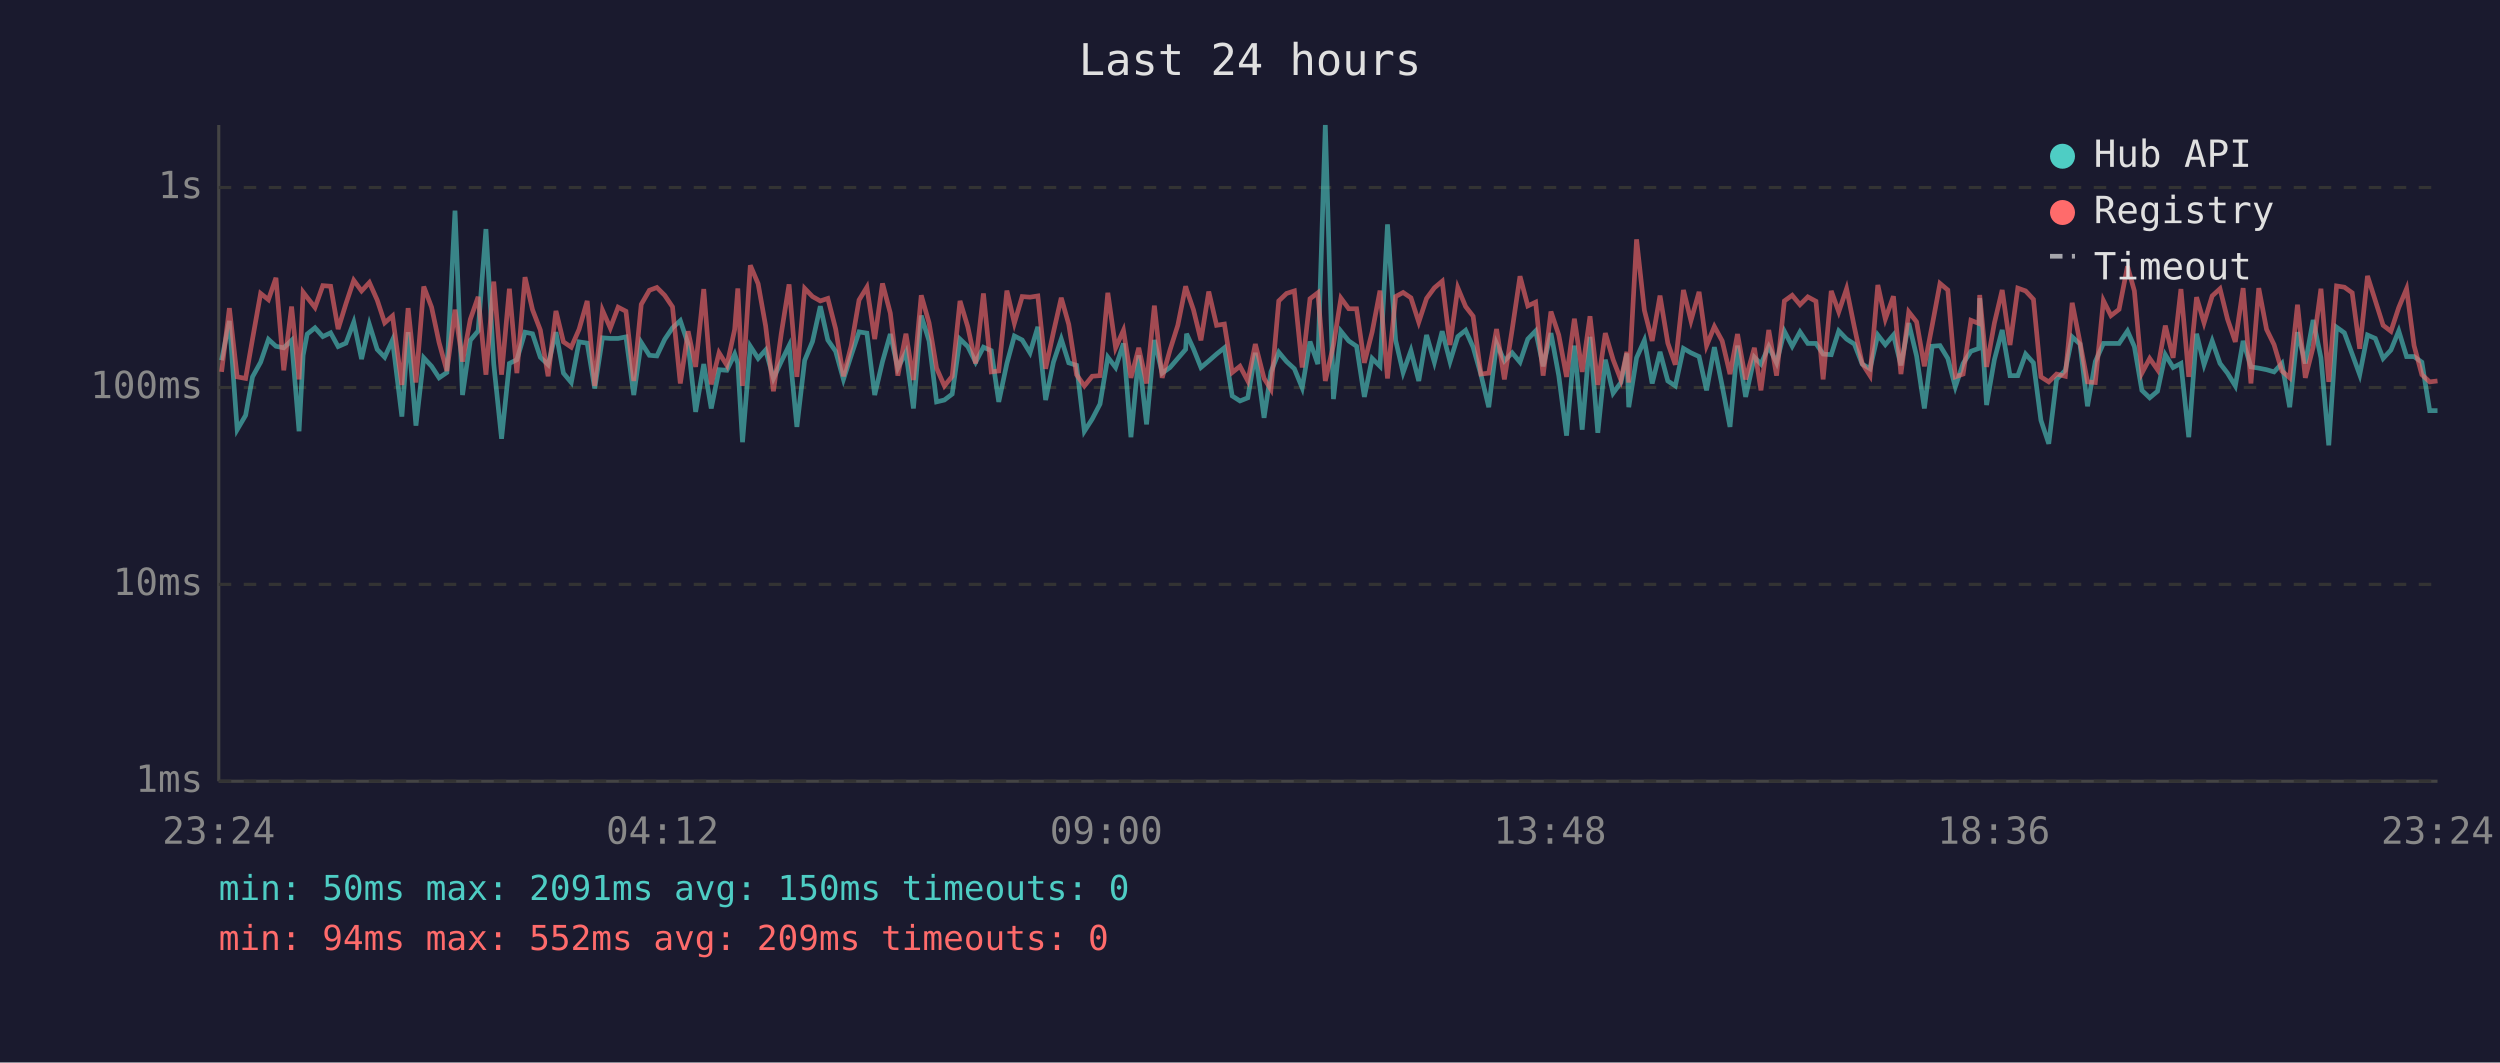
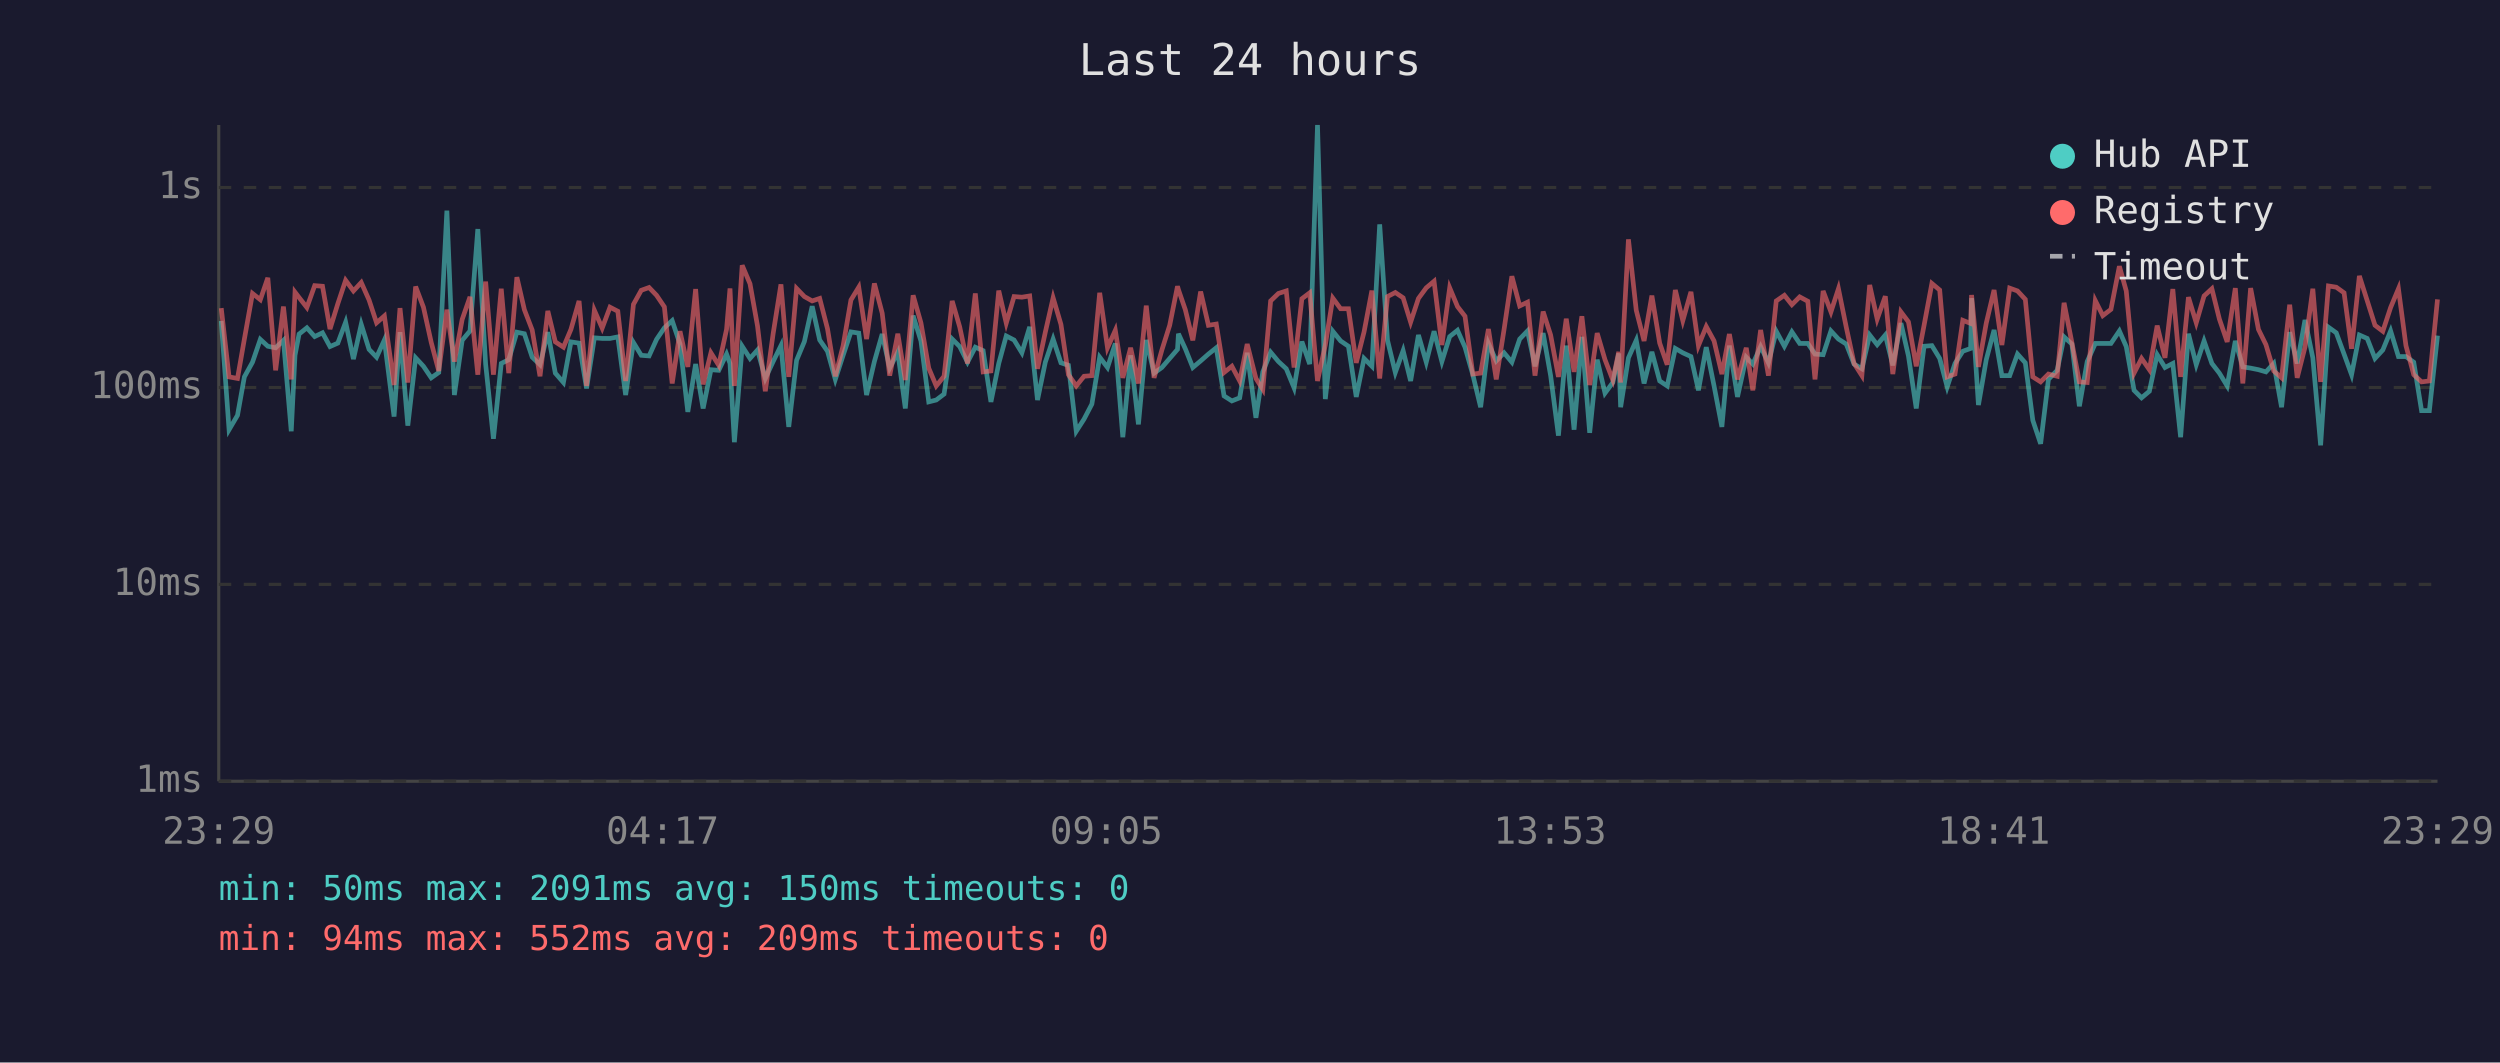
<svg xmlns="http://www.w3.org/2000/svg" viewBox="0 0 800 340" font-family="monospace" font-size="12">
  <rect width="800" height="340" fill="#1a1a2e" />
  <text x="400" y="24" fill="#e0e0e0" font-size="14" text-anchor="middle">Last 24 hours</text>
  <line x1="70" y1="40" x2="70" y2="250" stroke="#444" stroke-width="1" />
  <line x1="70" y1="250" x2="780" y2="250" stroke="#444" stroke-width="1" />
  <line x1="70" y1="250" x2="780" y2="250" stroke="#333" stroke-width="1" stroke-dasharray="4" />
  <text x="65" y="250" fill="#888" text-anchor="end" dominant-baseline="middle">1ms</text>
  <line x1="70" y1="187" x2="780" y2="187" stroke="#333" stroke-width="1" stroke-dasharray="4" />
  <text x="65" y="187" fill="#888" text-anchor="end" dominant-baseline="middle">10ms</text>
  <line x1="70" y1="124" x2="780" y2="124" stroke="#333" stroke-width="1" stroke-dasharray="4" />
  <text x="65" y="124" fill="#888" text-anchor="end" dominant-baseline="middle">100ms</text>
  <line x1="70" y1="60" x2="780" y2="60" stroke="#333" stroke-width="1" stroke-dasharray="4" />
  <text x="65" y="60" fill="#888" text-anchor="end" dominant-baseline="middle">1s</text>
-   <text x="70" y="270" fill="#888" text-anchor="middle">23:24</text>
-   <text x="212" y="270" fill="#888" text-anchor="middle">04:12</text>
-   <text x="354" y="270" fill="#888" text-anchor="middle">09:00</text>
-   <text x="496" y="270" fill="#888" text-anchor="middle">13:48</text>
-   <text x="638" y="270" fill="#888" text-anchor="middle">18:36</text>
-   <text x="780" y="270" fill="#888" text-anchor="middle">23:24</text>
-   <polyline points="70.9,115.3 73.4,102.7 75.9,137.5 78.6,132.9 80.8,120.6 83.4,115.9 85.9,108.6 88.3,110.8 90.8,111.3 93.3,108.9 95.7,138.0 97.0,113.7 98.3,106.9 100.8,104.9 103.3,107.7 105.8,106.5 108.2,110.9 110.7,109.8 113.2,103.1 115.7,114.9 118.2,103.8 120.7,111.8 123.1,114.3 125.6,108.8 128.6,133.3 130.6,106.3 133.1,136.2 135.6,114.5 138.1,117.2 140.5,120.9 143.0,119.2 145.6,67.4 148.0,126.4 150.5,108.9 153.0,105.9 155.5,73.3 158.0,116.5 160.5,140.4 163.0,116.3 165.4,115.1 168.0,106.3 170.4,106.8 172.9,114.3 175.4,116.7 177.9,106.3 180.3,119.4 182.8,122.4 185.3,109.4 187.9,109.8 190.3,124.3 192.8,108.1 195.3,108.3 197.8,108.3 200.3,107.8 202.8,126.4 205.2,109.6 207.8,113.7 210.2,113.9 212.7,108.6 215.2,104.9 217.7,102.6 220.2,110.1 222.6,131.8 225.2,116.5 227.6,130.7 230.1,118.3 232.6,118.5 235.1,113.3 236.1,116.3 237.6,141.5 240.1,110.8 242.6,114.7 245.0,112.0 247.5,121.1 250.0,115.7 252.5,110.6 255.0,136.6 257.5,115.3 260.0,109.3 262.5,98.0 264.9,108.8 267.4,112.4 269.9,121.4 272.4,113.7 274.9,106.2 277.4,106.6 279.9,126.4 282.4,115.7 284.9,106.9 287.3,117.8 289.9,112.7 292.3,130.7 294.8,101.0 297.3,109.1 299.7,128.6 302.2,128.0 304.7,126.1 307.2,108.5 309.7,110.9 312.2,115.9 314.7,111.1 317.2,112.2 319.6,128.6 322.2,116.3 324.6,107.5 327.1,108.8 329.6,112.9 332.1,104.6 334.6,128.0 337.1,115.9 339.6,108.5 342.0,116.1 344.5,116.9 347.0,138.0 349.5,134.1 352.0,129.3 354.5,114.3 357.0,117.6 359.5,109.9 361.9,139.9 364.4,113.7 366.9,135.8 369.4,108.8 371.9,119.4 374.4,117.6 376.9,114.7 379.4,111.8 379.7,106.8 381.9,111.6 384.3,117.6 386.8,115.5 389.3,113.3 391.8,111.3 394.3,126.7 396.8,128.3 399.3,127.3 401.7,112.9 404.5,133.7 406.7,119.0 409.2,112.7 411.7,115.7 414.2,118.0 416.7,124.1 419.2,109.3 421.7,116.5 424.1,40.0 426.7,127.7 429.1,106.0 431.6,109.1 434.1,110.8 436.6,127.0 439.1,114.7 441.6,117.2 444.0,71.8 446.6,108.9 449.0,119.2 451.5,112.2 454.0,121.9 456.5,107.2 459.0,115.9 461.5,106.0 464.0,115.7 466.5,107.7 469.0,105.7 471.4,111.1 473.9,119.9 476.4,130.3 478.9,109.9 481.4,115.5 483.9,112.9 486.4,115.9 488.9,108.5 491.4,105.9 493.8,117.2 496.3,106.6 498.8,120.2 501.3,139.4 503.8,110.6 506.3,137.5 508.8,107.8 511.3,138.5 513.7,115.1 516.2,125.8 518.7,122.4 520.6,113.1 521.2,130.3 523.7,114.5 526.2,108.9 528.7,122.7 531.2,112.6 533.7,121.9 536.1,123.5 538.7,111.5 541.1,112.9 543.7,114.1 546.1,124.9 548.6,111.1 551.1,123.5 553.6,136.6 556.0,110.6 558.6,127.0 561.4,114.3 563.5,116.5 566.0,110.9 568.5,116.1 571.0,106.0 573.5,110.8 576.0,106.2 578.5,109.9 581.1,109.9 583.4,113.3 586.0,113.5 588.4,105.9 590.9,108.5 593.4,110.1 595.9,116.5 598.4,118.0 600.9,107.2 603.3,110.3 605.9,107.2 608.3,116.9 610.8,103.4 613.3,113.9 615.8,130.7 618.3,110.8 620.8,110.6 623.3,114.7 625.7,123.8 628.2,116.3 630.7,112.4 633.2,111.5 633.5,95.4 635.7,129.6 638.2,115.1 640.7,105.6 643.2,120.2 645.7,120.2 648.2,113.3 650.7,116.1 653.1,134.5 655.6,142.0 658.1,121.4 660.9,118.5 663.1,107.8 665.6,110.1 668.0,130.0 670.5,115.7 673.1,109.9 675.5,109.9 678.1,109.9 680.8,105.9 683.0,110.9 685.4,124.9 687.9,127.3 690.4,125.2 692.9,113.5 695.4,117.6 697.9,116.3 700.4,139.9 702.9,106.8 705.3,116.7 707.9,109.1 710.4,116.3 712.8,119.4 715.3,123.5 717.8,109.1 720.3,117.4 722.8,117.8 725.3,118.3 727.7,119.0 730.2,116.3 732.7,130.3 735.2,106.3 737.7,116.3 740.2,102.4 742.7,114.5 745.2,142.5 747.7,104.7 750.2,106.5 752.7,113.3 755.1,119.9 757.6,107.2 760.1,108.3 762.6,114.7 765.1,112.0 767.6,105.9 770.1,114.1 772.5,114.1 775.0,115.9 777.5,131.4 780.0,131.4" fill="none" stroke="#4ecdc4" stroke-width="1.5" opacity="0.6" />
-   <polyline points="70.9,119.0 73.4,98.6 75.9,120.6 78.6,121.1 80.8,108.5 83.4,93.9 85.9,95.9 88.3,88.9 90.8,118.5 93.3,98.1 95.7,121.4 97.0,93.5 98.3,95.2 100.8,98.4 103.3,91.4 105.8,91.6 108.2,105.3 110.7,97.2 113.2,89.7 115.7,93.1 118.2,90.4 120.7,96.0 123.1,103.3 125.6,101.1 128.6,123.2 130.6,98.6 133.1,122.4 135.6,91.7 138.1,98.3 140.5,109.6 143.0,118.7 145.6,99.1 148.0,115.7 150.5,102.2 153.0,95.0 155.5,119.9 158.0,90.1 160.5,119.9 163.0,92.4 165.4,119.4 168.0,88.7 170.4,99.1 172.9,105.6 175.4,120.4 177.9,99.5 180.3,109.4 182.8,111.1 185.3,105.4 187.9,96.3 190.3,123.5 192.8,99.3 195.3,105.0 197.8,98.3 200.3,99.6 202.8,121.9 205.2,97.4 207.8,92.9 210.2,92.0 212.7,94.5 215.2,98.2 217.7,122.7 220.2,106.0 222.6,117.4 225.2,92.5 227.6,123.0 230.1,112.9 232.6,116.9 235.1,105.4 236.1,92.3 237.6,123.5 240.1,84.9 242.6,90.8 245.0,104.3 247.5,125.2 250.0,106.8 252.5,91.0 255.0,120.6 257.5,92.3 260.0,94.9 262.5,96.3 264.9,95.5 267.4,105.2 269.9,120.4 272.4,110.6 274.9,96.0 277.4,91.9 279.9,108.5 282.4,90.7 284.9,100.2 287.3,120.2 289.9,106.8 292.3,121.6 294.8,94.5 297.3,103.3 299.7,117.8 302.2,123.5 304.7,120.4 307.2,96.3 309.7,104.6 312.2,116.3 314.7,93.9 317.2,119.0 319.6,118.7 322.2,93.0 324.6,103.4 327.1,94.9 329.6,95.1 332.1,94.7 334.6,118.0 337.1,106.3 339.6,95.3 342.0,103.8 344.5,119.9 347.0,123.5 349.5,120.4 352.0,120.2 354.5,93.7 357.0,111.3 359.5,105.7 361.9,120.9 364.4,111.3 366.9,122.7 369.4,97.8 371.9,120.9 374.4,112.0 376.9,104.1 379.4,91.6 379.7,92.7 381.9,99.1 384.3,108.9 386.8,93.3 389.3,104.1 391.8,103.7 394.3,119.2 396.8,117.2 399.3,121.9 401.7,110.1 404.5,121.1 406.7,124.6 409.2,96.3 411.7,93.9 414.2,93.1 416.7,117.6 419.2,95.6 421.7,93.7 424.1,121.9 426.7,110.4 429.1,95.4 431.6,98.8 434.1,98.8 436.6,116.1 439.1,106.2 441.6,93.0 444.0,121.1 446.6,94.9 449.0,93.6 451.5,95.3 454.0,103.1 456.5,95.5 459.0,92.1 461.5,90.0 464.0,110.4 466.5,92.1 469.0,98.1 471.4,101.2 473.9,119.7 476.4,119.4 478.9,105.3 481.4,121.4 483.9,105.4 486.4,88.4 488.9,97.9 491.4,96.7 493.8,120.2 496.3,99.7 498.8,107.2 501.3,120.6 503.8,102.0 506.3,119.0 508.8,101.2 511.3,123.2 513.7,106.6 516.2,115.1 518.7,121.6 520.6,112.6 521.2,122.4 523.7,76.6 526.2,99.3 528.7,109.1 531.2,94.6 533.7,109.8 536.1,116.7 538.7,92.8 541.1,102.6 543.7,93.4 546.1,110.6 548.6,104.5 551.1,109.1 553.6,119.7 556.0,106.9 558.6,121.4 561.4,111.3 563.5,124.9 566.0,105.6 568.5,120.2 571.0,96.3 573.5,94.5 576.0,97.5 578.5,95.0 581.1,96.4 583.4,121.4 586.0,93.1 588.4,99.8 590.9,92.4 593.4,104.7 595.9,116.3 598.4,120.2 600.9,91.2 603.3,102.1 605.9,94.8 608.3,119.7 610.8,99.8 613.3,103.0 615.8,117.2 618.3,104.1 620.8,90.7 623.3,92.8 625.7,120.6 628.2,119.7 630.7,102.5 633.2,103.5 633.5,94.4 635.7,117.4 638.2,103.4 640.7,92.8 643.2,110.4 645.7,92.2 648.2,93.1 650.7,95.8 653.1,120.6 655.6,122.2 658.1,119.7 660.9,120.4 663.1,96.9 665.6,109.6 668.0,122.2 670.5,122.4 673.1,96.2 675.5,101.0 678.1,99.0 680.8,85.2 683.0,93.1 685.4,119.4 687.9,114.7 690.4,118.3 692.9,104.2 695.4,114.5 697.9,92.5 700.4,120.6 702.9,95.1 705.3,103.3 707.9,94.7 710.4,92.4 712.8,102.1 715.3,109.4 717.8,92.2 720.3,122.7 722.8,92.2 725.3,105.4 727.7,110.3 730.2,118.7 732.7,120.9 735.2,97.5 737.7,120.9 740.2,111.1 742.7,92.4 745.2,122.2 747.7,91.5 750.2,91.9 752.7,93.7 755.1,111.6 757.6,88.3 760.1,96.2 762.6,104.1 765.1,106.0 767.6,98.4 770.1,92.4 772.5,110.6 775.0,119.9 777.5,122.2 780.0,121.9" fill="none" stroke="#ff6b6b" stroke-width="1.5" opacity="0.6" />
+   <text x="70" y="270" fill="#888" text-anchor="middle">23:29</text>
+   <text x="212" y="270" fill="#888" text-anchor="middle">04:17</text>
+   <text x="354" y="270" fill="#888" text-anchor="middle">09:05</text>
+   <text x="496" y="270" fill="#888" text-anchor="middle">13:53</text>
+   <text x="638" y="270" fill="#888" text-anchor="middle">18:41</text>
+   <text x="780" y="270" fill="#888" text-anchor="middle">23:29</text>
+   <polyline points="70.8,102.7 73.3,137.5 76.0,132.9 78.2,120.6 80.8,115.9 83.3,108.6 85.7,110.8 88.2,111.3 90.7,108.9 93.2,138.0 94.4,113.7 95.7,106.9 98.2,104.9 100.7,107.7 103.2,106.5 105.6,110.9 108.1,109.8 110.6,103.1 113.1,114.9 115.6,103.8 118.1,111.8 120.5,114.3 123.0,108.8 126.1,133.3 128.0,106.3 130.5,136.2 133.0,114.5 135.5,117.2 138.0,120.9 140.4,119.2 143.0,67.4 145.4,126.4 147.9,108.9 150.4,105.9 152.9,73.3 155.4,116.5 157.9,140.4 160.4,116.3 162.8,115.1 165.4,106.3 167.8,106.8 170.3,114.3 172.8,116.7 175.3,106.3 177.7,119.4 180.3,122.4 182.7,109.4 185.3,109.8 187.7,124.3 190.2,108.1 192.7,108.3 195.2,108.3 197.7,107.8 200.2,126.4 202.7,109.6 205.2,113.7 207.7,113.9 210.1,108.6 212.6,104.9 215.1,102.6 217.6,110.1 220.1,131.8 222.6,116.5 225.0,130.7 227.5,118.3 230.0,118.5 232.5,113.3 233.6,116.3 235.0,141.5 237.5,110.8 240.0,114.7 242.4,112.0 244.9,121.1 247.4,115.7 249.9,110.6 252.4,136.6 254.9,115.3 257.4,109.3 259.9,98.0 262.3,108.8 264.8,112.4 267.3,121.4 269.8,113.7 272.3,106.2 274.8,106.6 277.3,126.4 279.8,115.7 282.3,106.9 284.7,117.8 287.3,112.7 289.7,130.7 292.2,101.0 294.7,109.1 297.2,128.6 299.6,128.0 302.1,126.1 304.7,108.5 307.1,110.9 309.6,115.9 312.1,111.1 314.6,112.2 317.1,128.6 319.6,116.3 322.0,107.5 324.5,108.8 327.0,112.9 329.5,104.6 332.0,128.0 334.5,115.9 337.0,108.5 339.5,116.1 341.9,116.9 344.4,138.0 346.9,134.1 349.4,129.3 351.9,114.3 354.4,117.6 356.9,109.9 359.3,139.9 361.8,113.7 364.3,135.8 366.8,108.8 369.3,119.4 371.8,117.6 374.3,114.7 376.8,111.8 377.1,106.8 379.3,111.6 381.7,117.6 384.2,115.5 386.7,113.3 389.2,111.3 391.7,126.7 394.2,128.3 396.7,127.3 399.1,112.9 401.9,133.7 404.1,119.0 406.6,112.7 409.1,115.7 411.6,118.0 414.1,124.1 416.6,109.3 419.1,116.5 421.6,40.0 424.1,127.7 426.5,106.0 429.0,109.1 431.5,110.8 434.0,127.0 436.5,114.7 439.0,117.2 441.5,71.8 444.0,108.9 446.5,119.2 449.0,112.2 451.4,121.9 453.9,107.2 456.4,115.9 458.9,106.0 461.4,115.7 463.9,107.7 466.4,105.7 468.8,111.1 471.3,119.9 473.8,130.3 476.3,109.9 478.8,115.5 481.3,112.9 483.8,115.9 486.3,108.5 488.8,105.9 491.2,117.2 493.8,106.6 496.2,120.2 498.7,139.4 501.2,110.6 503.7,137.5 506.2,107.8 508.7,138.5 511.1,115.1 513.6,125.8 516.1,122.4 518.0,113.1 518.6,130.3 521.1,114.5 523.6,108.9 526.1,122.7 528.6,112.6 531.1,121.9 533.5,123.5 536.1,111.5 538.5,112.9 541.1,114.1 543.5,124.9 546.0,111.1 548.5,123.5 551.0,136.6 553.4,110.6 556.0,127.0 558.8,114.3 560.9,116.5 563.4,110.9 565.9,116.1 568.4,106.0 571.0,110.8 573.4,106.2 575.9,109.9 578.5,109.9 580.8,113.3 583.4,113.5 585.9,105.9 588.3,108.5 590.8,110.1 593.3,116.5 595.8,118.0 598.3,107.2 600.7,110.3 603.3,107.2 605.7,116.9 608.3,103.4 610.7,113.9 613.2,130.7 615.7,110.8 618.2,110.6 620.7,114.7 623.1,123.8 625.6,116.3 628.1,112.4 630.6,111.5 630.9,95.4 633.1,129.6 635.6,115.1 638.1,105.6 640.6,120.2 643.1,120.2 645.6,113.3 648.1,116.1 650.5,134.5 653.0,142.0 655.5,121.4 658.3,118.5 660.5,107.8 663.0,110.1 665.4,130.0 667.9,115.7 670.5,109.9 672.9,109.9 675.5,109.9 678.2,105.9 680.4,110.9 682.9,124.9 685.3,127.3 687.8,125.2 690.3,113.5 692.8,117.6 695.3,116.3 697.8,139.9 700.3,106.8 702.8,116.7 705.3,109.1 707.8,116.3 710.2,119.4 712.7,123.5 715.3,109.1 717.7,117.4 720.2,117.8 722.7,118.3 725.1,119.0 727.6,116.3 730.1,130.3 732.7,106.3 735.1,116.3 737.6,102.4 740.1,114.5 742.6,142.5 745.1,104.7 747.6,106.5 750.1,113.3 752.5,119.9 755.0,107.2 757.5,108.3 760.0,114.7 762.5,112.0 765.0,105.9 767.5,114.1 769.9,114.1 772.4,115.9 774.9,131.4 777.4,131.4 780.0,107.4" fill="none" stroke="#4ecdc4" stroke-width="1.5" opacity="0.6" />
+   <polyline points="70.8,98.6 73.3,120.6 76.0,121.1 78.2,108.5 80.8,93.9 83.3,95.9 85.7,88.9 88.2,118.5 90.7,98.1 93.2,121.4 94.4,93.5 95.7,95.2 98.2,98.4 100.7,91.4 103.2,91.6 105.6,105.3 108.1,97.2 110.6,89.7 113.1,93.1 115.6,90.4 118.1,96.0 120.5,103.3 123.0,101.1 126.1,123.2 128.0,98.6 130.5,122.4 133.0,91.7 135.5,98.3 138.0,109.6 140.4,118.7 143.0,99.1 145.4,115.7 147.9,102.2 150.4,95.0 152.9,119.9 155.4,90.1 157.9,119.9 160.4,92.4 162.8,119.4 165.4,88.7 167.8,99.1 170.3,105.6 172.8,120.4 175.3,99.5 177.7,109.4 180.3,111.1 182.7,105.4 185.3,96.3 187.7,123.5 190.2,99.3 192.7,105.0 195.2,98.3 197.7,99.6 200.2,121.9 202.7,97.4 205.2,92.9 207.7,92.0 210.1,94.5 212.6,98.2 215.1,122.7 217.6,106.0 220.1,117.4 222.6,92.5 225.0,123.0 227.5,112.9 230.0,116.9 232.5,105.4 233.6,92.3 235.0,123.5 237.5,84.9 240.0,90.8 242.4,104.3 244.9,125.2 247.4,106.8 249.9,91.0 252.4,120.6 254.9,92.3 257.4,94.9 259.9,96.3 262.3,95.5 264.8,105.2 267.3,120.4 269.8,110.6 272.3,96.0 274.8,91.9 277.3,108.5 279.8,90.7 282.3,100.2 284.7,120.2 287.3,106.8 289.7,121.6 292.2,94.5 294.7,103.3 297.2,117.8 299.6,123.5 302.1,120.4 304.7,96.3 307.1,104.6 309.6,116.3 312.1,93.9 314.6,119.0 317.1,118.7 319.6,93.0 322.0,103.4 324.5,94.9 327.0,95.1 329.5,94.7 332.0,118.0 334.5,106.3 337.0,95.3 339.5,103.8 341.9,119.9 344.4,123.5 346.9,120.4 349.4,120.2 351.9,93.7 354.4,111.3 356.9,105.7 359.3,120.9 361.8,111.3 364.3,122.7 366.8,97.8 369.3,120.9 371.8,112.0 374.3,104.1 376.8,91.6 377.1,92.7 379.3,99.1 381.7,108.9 384.2,93.3 386.7,104.1 389.2,103.7 391.7,119.2 394.2,117.2 396.7,121.9 399.1,110.1 401.9,121.1 404.1,124.6 406.6,96.3 409.1,93.9 411.6,93.1 414.1,117.6 416.6,95.6 419.1,93.7 421.6,121.9 424.1,110.4 426.5,95.4 429.0,98.8 431.5,98.8 434.0,116.1 436.5,106.2 439.0,93.0 441.5,121.1 444.0,94.9 446.5,93.6 449.0,95.3 451.4,103.1 453.9,95.5 456.4,92.1 458.9,90.0 461.4,110.4 463.9,92.1 466.4,98.1 468.8,101.2 471.3,119.7 473.8,119.4 476.3,105.3 478.8,121.4 481.3,105.4 483.8,88.4 486.3,97.9 488.8,96.7 491.2,120.2 493.8,99.7 496.2,107.2 498.7,120.6 501.2,102.0 503.7,119.0 506.2,101.2 508.7,123.2 511.1,106.6 513.6,115.1 516.1,121.6 518.0,112.6 518.6,122.4 521.1,76.6 523.6,99.3 526.1,109.1 528.6,94.6 531.1,109.8 533.5,116.7 536.1,92.8 538.5,102.6 541.1,93.4 543.5,110.6 546.0,104.5 548.5,109.1 551.0,119.7 553.4,106.9 556.0,121.4 558.8,111.3 560.9,124.9 563.4,105.6 565.9,120.2 568.4,96.3 571.0,94.5 573.4,97.5 575.9,95.0 578.5,96.4 580.8,121.4 583.4,93.1 585.9,99.8 588.3,92.4 590.8,104.7 593.3,116.3 595.8,120.2 598.3,91.2 600.7,102.1 603.3,94.8 605.7,119.7 608.3,99.8 610.7,103.0 613.2,117.2 615.7,104.1 618.2,90.7 620.7,92.8 623.1,120.6 625.6,119.7 628.1,102.5 630.6,103.5 630.9,94.4 633.1,117.4 635.6,103.4 638.1,92.8 640.6,110.4 643.1,92.2 645.6,93.1 648.1,95.8 650.5,120.6 653.0,122.2 655.5,119.7 658.3,120.4 660.5,96.9 663.0,109.6 665.4,122.2 667.9,122.4 670.5,96.2 672.9,101.0 675.5,99.0 678.2,85.2 680.4,93.1 682.9,119.4 685.3,114.7 687.8,118.3 690.3,104.2 692.8,114.5 695.3,92.5 697.8,120.6 700.3,95.1 702.8,103.3 705.3,94.7 707.8,92.4 710.2,102.1 712.7,109.4 715.3,92.2 717.7,122.7 720.2,92.2 722.7,105.4 725.1,110.3 727.6,118.7 730.1,120.9 732.7,97.5 735.1,120.9 737.6,111.1 740.1,92.4 742.6,122.2 745.1,91.5 747.6,91.9 750.1,93.7 752.5,111.6 755.0,88.3 757.5,96.2 760.0,104.1 762.5,106.0 765.0,98.4 767.5,92.4 769.9,110.6 772.4,119.9 774.9,122.2 777.4,121.9 780.0,95.8" fill="none" stroke="#ff6b6b" stroke-width="1.5" opacity="0.6" />
  <circle cx="660" cy="50" r="4" fill="#4ecdc4" />
  <text x="670" y="50" fill="#e0e0e0" dominant-baseline="middle">Hub API</text>
  <circle cx="660" cy="68" r="4" fill="#ff6b6b" />
  <text x="670" y="68" fill="#e0e0e0" dominant-baseline="middle">Registry</text>
  <line x1="656" y1="82" x2="664" y2="82" stroke="#e0e0e0" stroke-width="1.5" stroke-dasharray="4,3" opacity="0.7" />
  <text x="670" y="86" fill="#e0e0e0" dominant-baseline="middle">Timeout</text>
  <text x="70" y="288" fill="#4ecdc4" font-size="11">min: 50ms  max: 2091ms  avg: 150ms  timeouts: 0</text>
  <text x="70" y="304" fill="#ff6b6b" font-size="11">min: 94ms  max: 552ms  avg: 209ms  timeouts: 0</text>
</svg>
